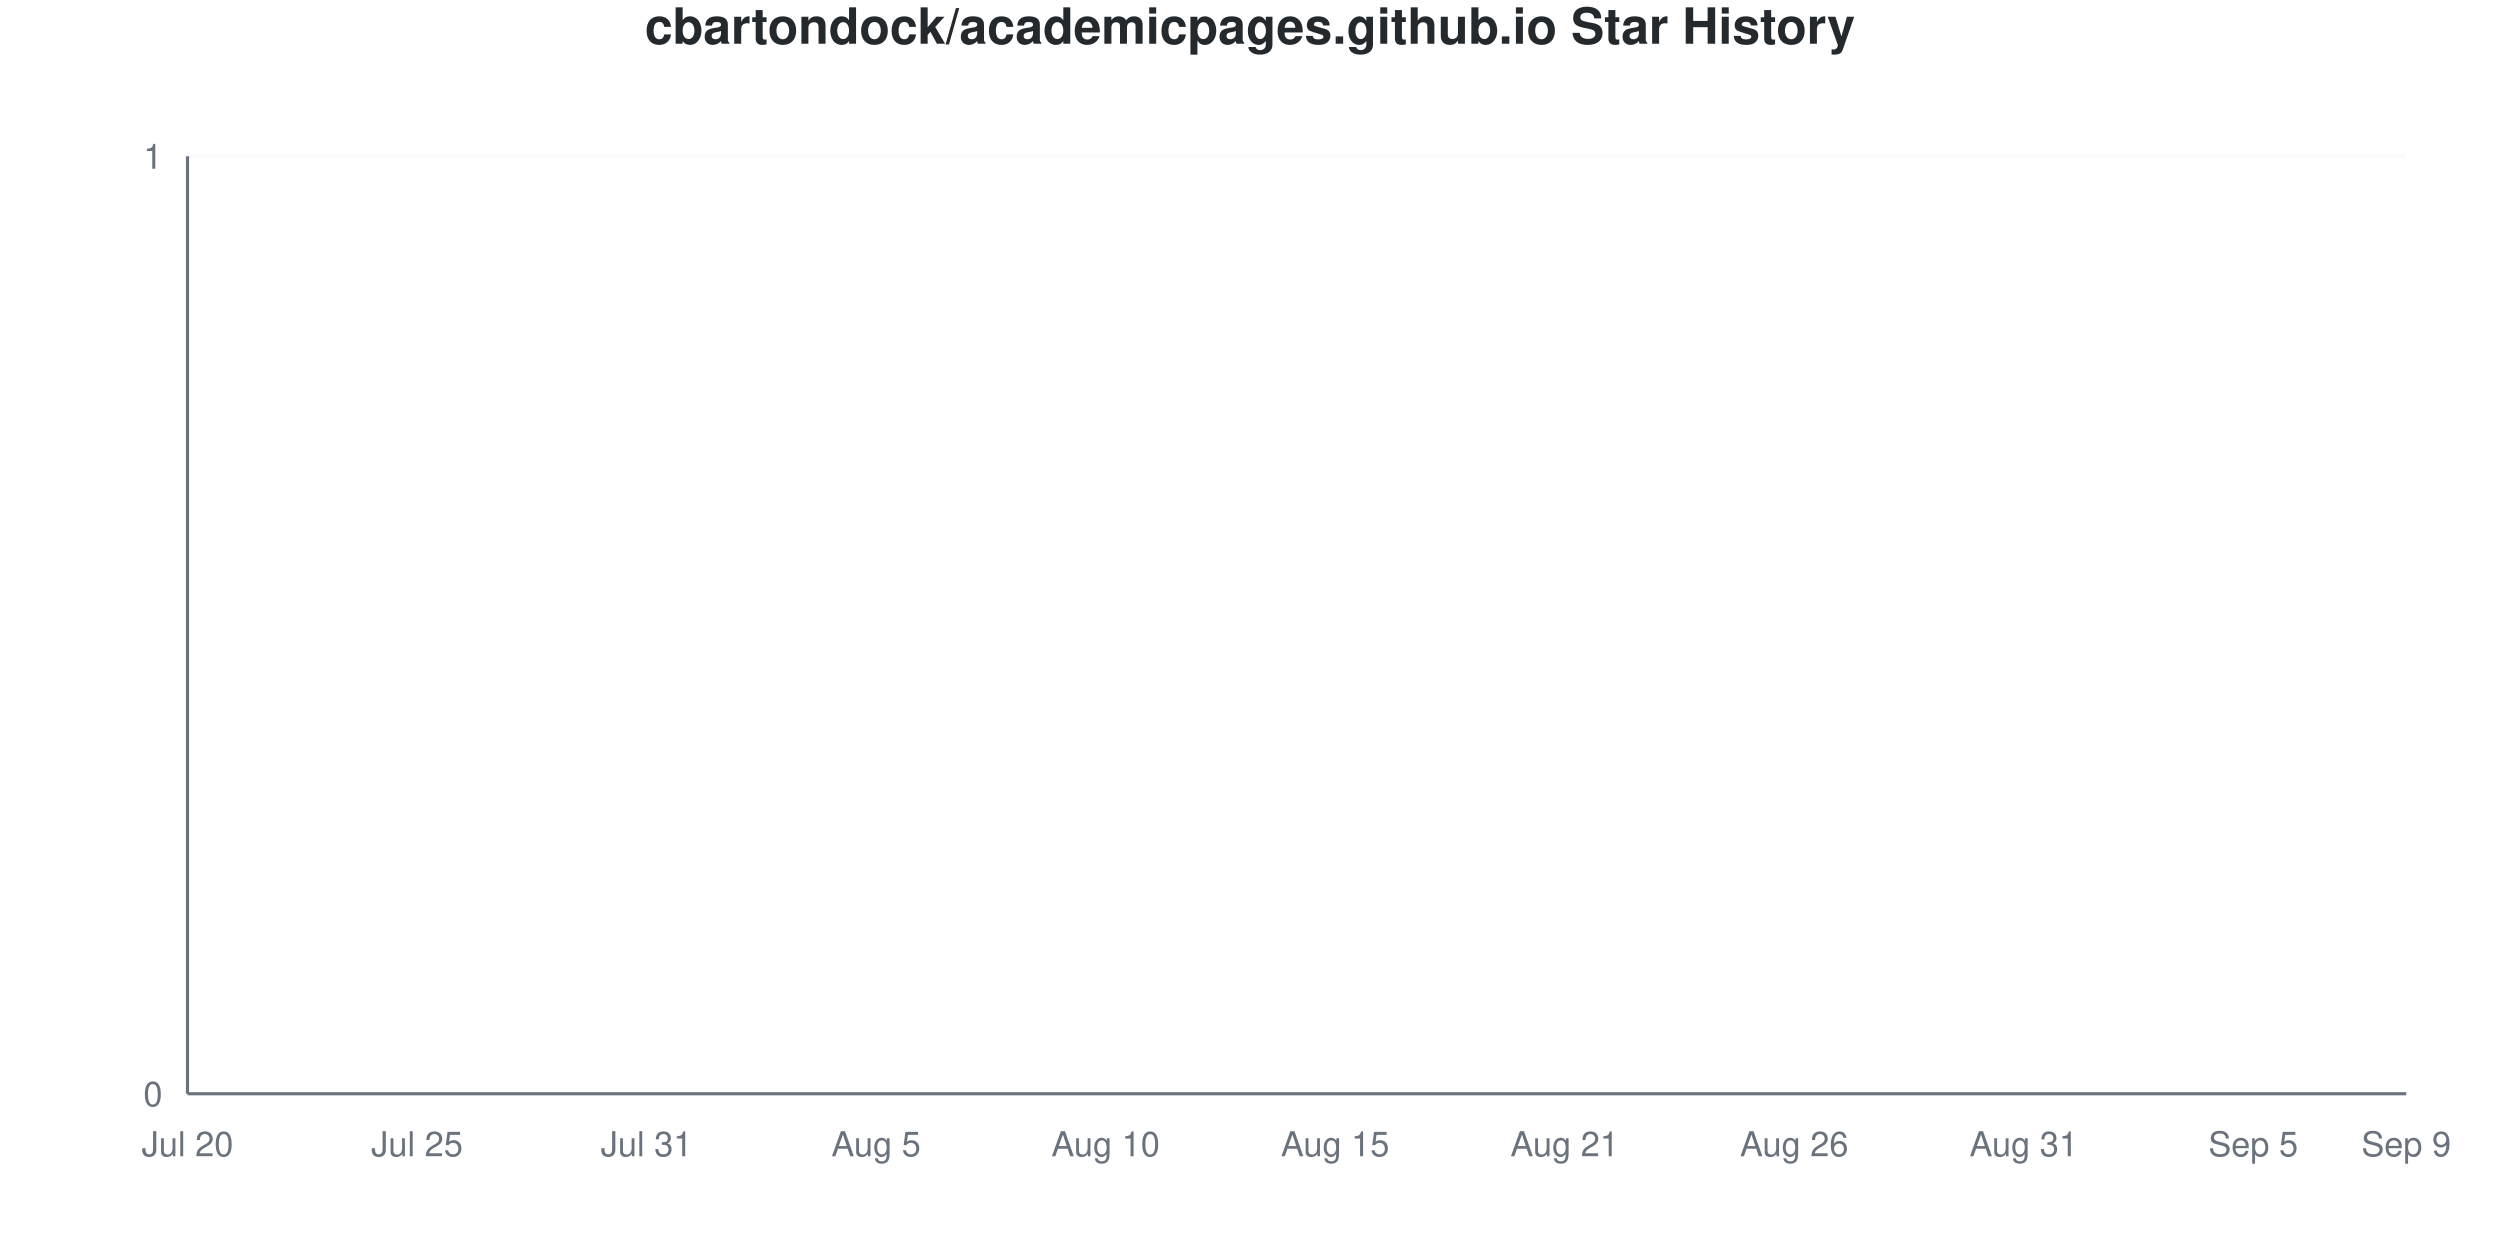
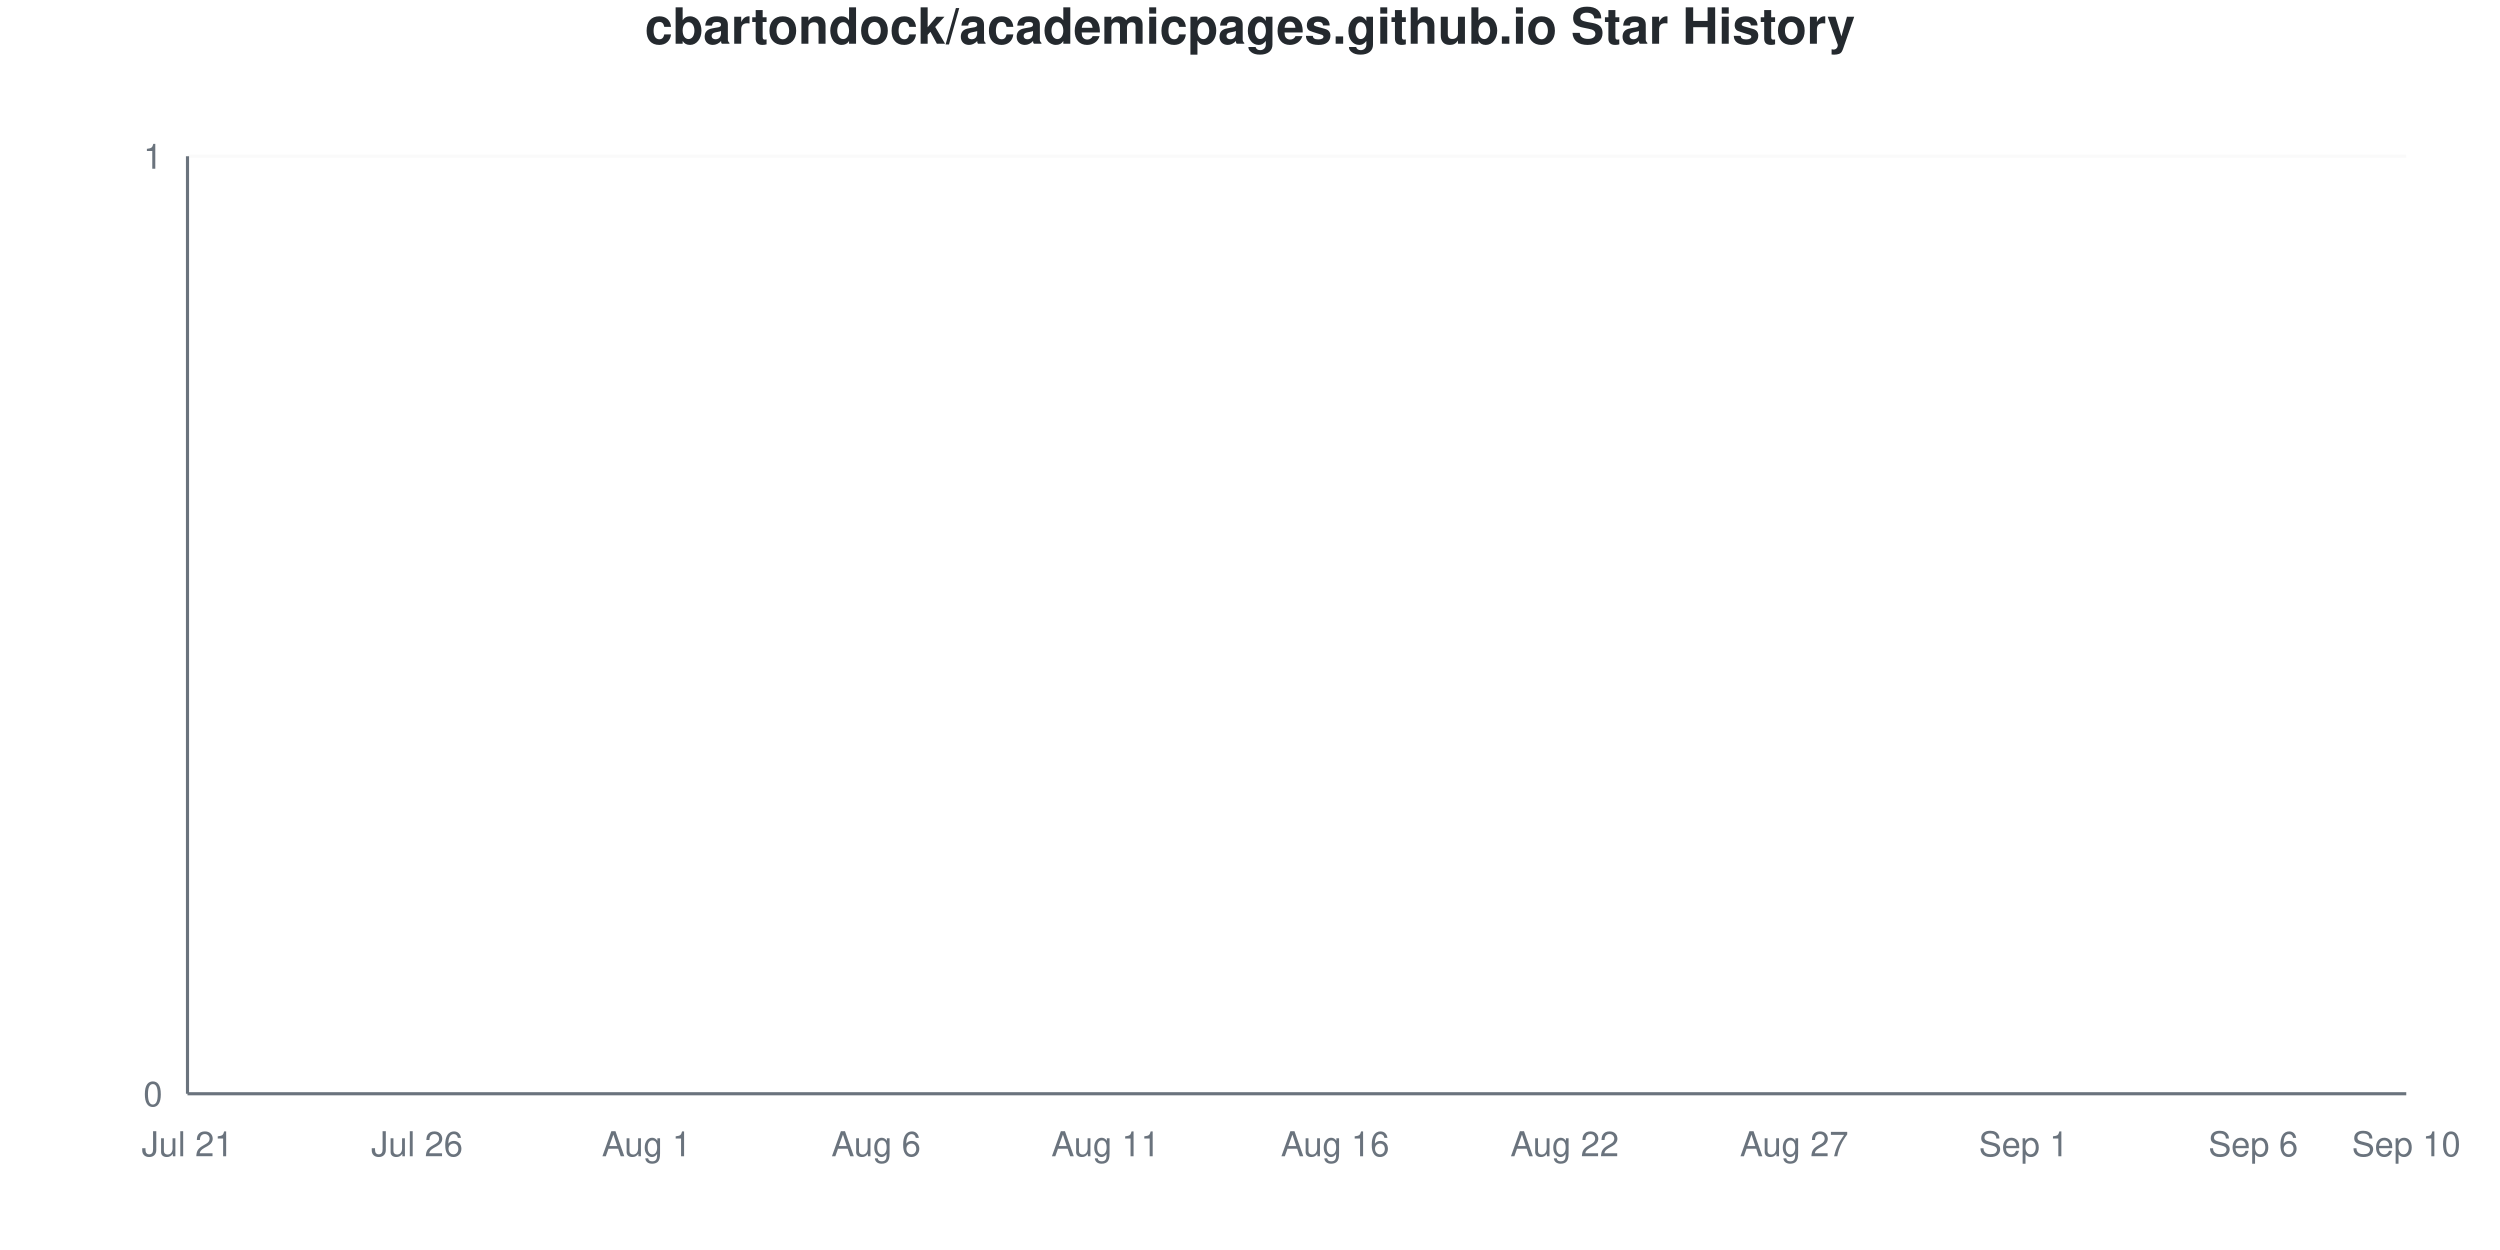
<svg xmlns="http://www.w3.org/2000/svg" viewBox="0 0 800 400" width="800" height="400">
  <style>
    @keyframes drawLine {
      to { stroke-dashoffset: 0; }
    }
    @keyframes fadeInPoint {
      from { opacity: 0; }
      to { opacity: 1; }
    }
    .data-line-0 {
      stroke-dasharray: 1065;
      stroke-dashoffset: 1065;
      animation: drawLine 2s ease-out forwards;
    }
    .data-point {
      opacity: 0;
      animation: fadeInPoint 0.5s ease-out forwards;
    }
    .chart-bg { fill: #fff; }
    .chart-text { fill: #24292e; }
    .chart-muted { fill: #6a737d; }
    .chart-grid { stroke: #eee; }
    .chart-axis { stroke: #6a737d; }
    @media (prefers-color-scheme: dark) {
      .chart-bg { fill: #0d1117; }
      .chart-text { fill: #e6edf3; }
      .chart-muted { fill: #8b949e; }
      .chart-grid { stroke: #21262d; }
      .chart-axis { stroke: #8b949e; }
    }
  </style>
  <rect width="800" height="400" class="chart-bg" />
  <text x="400" y="14" text-anchor="middle" class="chart-text" font-size="16" font-weight="bold" font-family="-apple-system, BlinkMacSystemFont, 'Segoe UI', Helvetica, Arial, sans-serif">cbartondock/academicpages.github.io Star History</text>
  <g class="grid">
    <line x1="60" y1="350" x2="770" y2="350" class="chart-grid" stroke-opacity="0.3" />
    <text x="52" y="354" text-anchor="end" class="chart-muted" font-size="11" font-family="-apple-system, BlinkMacSystemFont, 'Segoe UI', Helvetica, Arial, sans-serif">0</text>
    <line x1="60" y1="50" x2="770" y2="50" class="chart-grid" stroke-opacity="0.3" />
    <text x="52" y="54" text-anchor="end" class="chart-muted" font-size="11" font-family="-apple-system, BlinkMacSystemFont, 'Segoe UI', Helvetica, Arial, sans-serif">1</text>
  </g>
  <g class="milestones">
    
  </g>
  <g class="x-axis">
-     <text x="60" y="370" text-anchor="middle" class="chart-muted" font-size="11" font-family="-apple-system, BlinkMacSystemFont, 'Segoe UI', Helvetica, Arial, sans-serif">Jul 20</text>
-     <text x="133.448" y="370" text-anchor="middle" class="chart-muted" font-size="11" font-family="-apple-system, BlinkMacSystemFont, 'Segoe UI', Helvetica, Arial, sans-serif">Jul 25</text>
-     <text x="206.897" y="370" text-anchor="middle" class="chart-muted" font-size="11" font-family="-apple-system, BlinkMacSystemFont, 'Segoe UI', Helvetica, Arial, sans-serif">Jul 31</text>
-     <text x="280.345" y="370" text-anchor="middle" class="chart-muted" font-size="11" font-family="-apple-system, BlinkMacSystemFont, 'Segoe UI', Helvetica, Arial, sans-serif">Aug 5</text>
-     <text x="353.793" y="370" text-anchor="middle" class="chart-muted" font-size="11" font-family="-apple-system, BlinkMacSystemFont, 'Segoe UI', Helvetica, Arial, sans-serif">Aug 10</text>
-     <text x="427.241" y="370" text-anchor="middle" class="chart-muted" font-size="11" font-family="-apple-system, BlinkMacSystemFont, 'Segoe UI', Helvetica, Arial, sans-serif">Aug 15</text>
-     <text x="500.69" y="370" text-anchor="middle" class="chart-muted" font-size="11" font-family="-apple-system, BlinkMacSystemFont, 'Segoe UI', Helvetica, Arial, sans-serif">Aug 21</text>
-     <text x="574.138" y="370" text-anchor="middle" class="chart-muted" font-size="11" font-family="-apple-system, BlinkMacSystemFont, 'Segoe UI', Helvetica, Arial, sans-serif">Aug 26</text>
-     <text x="647.586" y="370" text-anchor="middle" class="chart-muted" font-size="11" font-family="-apple-system, BlinkMacSystemFont, 'Segoe UI', Helvetica, Arial, sans-serif">Aug 31</text>
-     <text x="721.034" y="370" text-anchor="middle" class="chart-muted" font-size="11" font-family="-apple-system, BlinkMacSystemFont, 'Segoe UI', Helvetica, Arial, sans-serif">Sep 5</text>
-     <text x="770" y="370" text-anchor="middle" class="chart-muted" font-size="11" font-family="-apple-system, BlinkMacSystemFont, 'Segoe UI', Helvetica, Arial, sans-serif">Sep 9</text>
+     <text x="60" y="370" text-anchor="middle" class="chart-muted" font-size="11" font-family="-apple-system, BlinkMacSystemFont, 'Segoe UI', Helvetica, Arial, sans-serif">Jul 21</text>
+     <text x="133.448" y="370" text-anchor="middle" class="chart-muted" font-size="11" font-family="-apple-system, BlinkMacSystemFont, 'Segoe UI', Helvetica, Arial, sans-serif">Jul 26</text>
+     <text x="206.897" y="370" text-anchor="middle" class="chart-muted" font-size="11" font-family="-apple-system, BlinkMacSystemFont, 'Segoe UI', Helvetica, Arial, sans-serif">Aug 1</text>
+     <text x="280.345" y="370" text-anchor="middle" class="chart-muted" font-size="11" font-family="-apple-system, BlinkMacSystemFont, 'Segoe UI', Helvetica, Arial, sans-serif">Aug 6</text>
+     <text x="353.793" y="370" text-anchor="middle" class="chart-muted" font-size="11" font-family="-apple-system, BlinkMacSystemFont, 'Segoe UI', Helvetica, Arial, sans-serif">Aug 11</text>
+     <text x="427.241" y="370" text-anchor="middle" class="chart-muted" font-size="11" font-family="-apple-system, BlinkMacSystemFont, 'Segoe UI', Helvetica, Arial, sans-serif">Aug 16</text>
+     <text x="500.69" y="370" text-anchor="middle" class="chart-muted" font-size="11" font-family="-apple-system, BlinkMacSystemFont, 'Segoe UI', Helvetica, Arial, sans-serif">Aug 22</text>
+     <text x="574.138" y="370" text-anchor="middle" class="chart-muted" font-size="11" font-family="-apple-system, BlinkMacSystemFont, 'Segoe UI', Helvetica, Arial, sans-serif">Aug 27</text>
+     <text x="647.586" y="370" text-anchor="middle" class="chart-muted" font-size="11" font-family="-apple-system, BlinkMacSystemFont, 'Segoe UI', Helvetica, Arial, sans-serif">Sep 1</text>
+     <text x="721.034" y="370" text-anchor="middle" class="chart-muted" font-size="11" font-family="-apple-system, BlinkMacSystemFont, 'Segoe UI', Helvetica, Arial, sans-serif">Sep 6</text>
+     <text x="770" y="370" text-anchor="middle" class="chart-muted" font-size="11" font-family="-apple-system, BlinkMacSystemFont, 'Segoe UI', Helvetica, Arial, sans-serif">Sep 10</text>
  </g>
  <line x1="60" y1="50" x2="60" y2="350" class="chart-axis" stroke-width="1" />
  <line x1="60" y1="350" x2="770" y2="350" class="chart-axis" stroke-width="1" />
  <path d="M60,350 L60,350 C68.161,350 76.322,350 84.483,350 C92.644,350 100.805,350 108.966,350 C117.126,350 125.287,350 133.448,350 C141.609,350 149.77,350 157.931,350 C166.092,350 174.253,350 182.414,350 C190.575,350 198.736,350 206.897,350 C215.057,350 223.218,350 231.379,350 C239.54,350 247.701,350 255.862,350 C264.023,350 272.184,350 280.345,350 C288.506,350 296.667,350 304.828,350 C312.989,350 321.149,350 329.31,350 C337.471,350 345.632,350 353.793,350 C361.954,350 370.115,350 378.276,350 C386.437,350 394.598,350 402.759,350 C410.92,350 419.08,350 427.241,350 C435.402,350 443.563,350 451.724,350 C459.885,350 468.046,350 476.207,350 C484.368,350 492.529,350 500.69,350 C508.851,350 517.011,350 525.172,350 C533.333,350 541.494,350 549.655,350 C557.816,350 565.977,350 574.138,350 C582.299,350 590.46,350 598.621,350 C606.782,350 614.943,350 623.103,350 C631.264,350 639.425,350 647.586,350 C655.747,350 663.908,350 672.069,350 C680.23,350 688.391,350 696.552,350 C704.713,350 712.874,350 721.034,350 C729.195,350 737.356,350 745.517,350 C753.678,350 761.839,350 770,350 L770,350 L60,350 Z" fill="#dfb317" fill-opacity="0.1" />
  <path d="M60,350 L60,350 C68.161,350 76.322,350 84.483,350 C92.644,350 100.805,350 108.966,350 C117.126,350 125.287,350 133.448,350 C141.609,350 149.77,350 157.931,350 C166.092,350 174.253,350 182.414,350 C190.575,350 198.736,350 206.897,350 C215.057,350 223.218,350 231.379,350 C239.54,350 247.701,350 255.862,350 C264.023,350 272.184,350 280.345,350 C288.506,350 296.667,350 304.828,350 C312.989,350 321.149,350 329.31,350 C337.471,350 345.632,350 353.793,350 C361.954,350 370.115,350 378.276,350 C386.437,350 394.598,350 402.759,350 C410.92,350 419.08,350 427.241,350 C435.402,350 443.563,350 451.724,350 C459.885,350 468.046,350 476.207,350 C484.368,350 492.529,350 500.69,350 C508.851,350 517.011,350 525.172,350 C533.333,350 541.494,350 549.655,350 C557.816,350 565.977,350 574.138,350 C582.299,350 590.46,350 598.621,350 C606.782,350 614.943,350 623.103,350 C631.264,350 639.425,350 647.586,350 C655.747,350 663.908,350 672.069,350 C680.23,350 688.391,350 696.552,350 C704.713,350 712.874,350 721.034,350 C729.195,350 737.356,350 745.517,350 C753.678,350 761.839,350 770,350" fill="none" stroke="#dfb317" stroke-width="2.5" class="data-line-0" />
  <g class="points">
    <circle cx="60" cy="350" r="4" fill="#dfb317" class="data-point" style="animation-delay: 1.50s" />
    <circle cx="84.483" cy="350" r="4" fill="#dfb317" class="data-point" style="animation-delay: 1.55s" />
    <circle cx="108.966" cy="350" r="4" fill="#dfb317" class="data-point" style="animation-delay: 1.60s" />
    <circle cx="133.448" cy="350" r="4" fill="#dfb317" class="data-point" style="animation-delay: 1.65s" />
    <circle cx="157.931" cy="350" r="4" fill="#dfb317" class="data-point" style="animation-delay: 1.70s" />
    <circle cx="182.414" cy="350" r="4" fill="#dfb317" class="data-point" style="animation-delay: 1.75s" />
    <circle cx="206.897" cy="350" r="4" fill="#dfb317" class="data-point" style="animation-delay: 1.80s" />
    <circle cx="231.379" cy="350" r="4" fill="#dfb317" class="data-point" style="animation-delay: 1.85s" />
    <circle cx="255.862" cy="350" r="4" fill="#dfb317" class="data-point" style="animation-delay: 1.90s" />
    <circle cx="280.345" cy="350" r="4" fill="#dfb317" class="data-point" style="animation-delay: 1.95s" />
    <circle cx="304.828" cy="350" r="4" fill="#dfb317" class="data-point" style="animation-delay: 2.00s" />
    <circle cx="329.31" cy="350" r="4" fill="#dfb317" class="data-point" style="animation-delay: 2.05s" />
    <circle cx="353.793" cy="350" r="4" fill="#dfb317" class="data-point" style="animation-delay: 2.10s" />
    <circle cx="378.276" cy="350" r="4" fill="#dfb317" class="data-point" style="animation-delay: 2.15s" />
    <circle cx="402.759" cy="350" r="4" fill="#dfb317" class="data-point" style="animation-delay: 2.20s" />
    <circle cx="427.241" cy="350" r="4" fill="#dfb317" class="data-point" style="animation-delay: 2.25s" />
    <circle cx="451.724" cy="350" r="4" fill="#dfb317" class="data-point" style="animation-delay: 2.30s" />
    <circle cx="476.207" cy="350" r="4" fill="#dfb317" class="data-point" style="animation-delay: 2.35s" />
    <circle cx="500.69" cy="350" r="4" fill="#dfb317" class="data-point" style="animation-delay: 2.40s" />
    <circle cx="525.172" cy="350" r="4" fill="#dfb317" class="data-point" style="animation-delay: 2.45s" />
    <circle cx="549.655" cy="350" r="4" fill="#dfb317" class="data-point" style="animation-delay: 2.50s" />
    <circle cx="574.138" cy="350" r="4" fill="#dfb317" class="data-point" style="animation-delay: 2.55s" />
    <circle cx="598.621" cy="350" r="4" fill="#dfb317" class="data-point" style="animation-delay: 2.60s" />
    <circle cx="623.103" cy="350" r="4" fill="#dfb317" class="data-point" style="animation-delay: 2.65s" />
    <circle cx="647.586" cy="350" r="4" fill="#dfb317" class="data-point" style="animation-delay: 2.70s" />
    <circle cx="672.069" cy="350" r="4" fill="#dfb317" class="data-point" style="animation-delay: 2.75s" />
    <circle cx="696.552" cy="350" r="4" fill="#dfb317" class="data-point" style="animation-delay: 2.80s" />
    <circle cx="721.034" cy="350" r="4" fill="#dfb317" class="data-point" style="animation-delay: 2.85s" />
    <circle cx="745.517" cy="350" r="4" fill="#dfb317" class="data-point" style="animation-delay: 2.90s" />
    <circle cx="770" cy="350" r="4" fill="#dfb317" class="data-point" style="animation-delay: 2.95s" />
  </g>
</svg>
